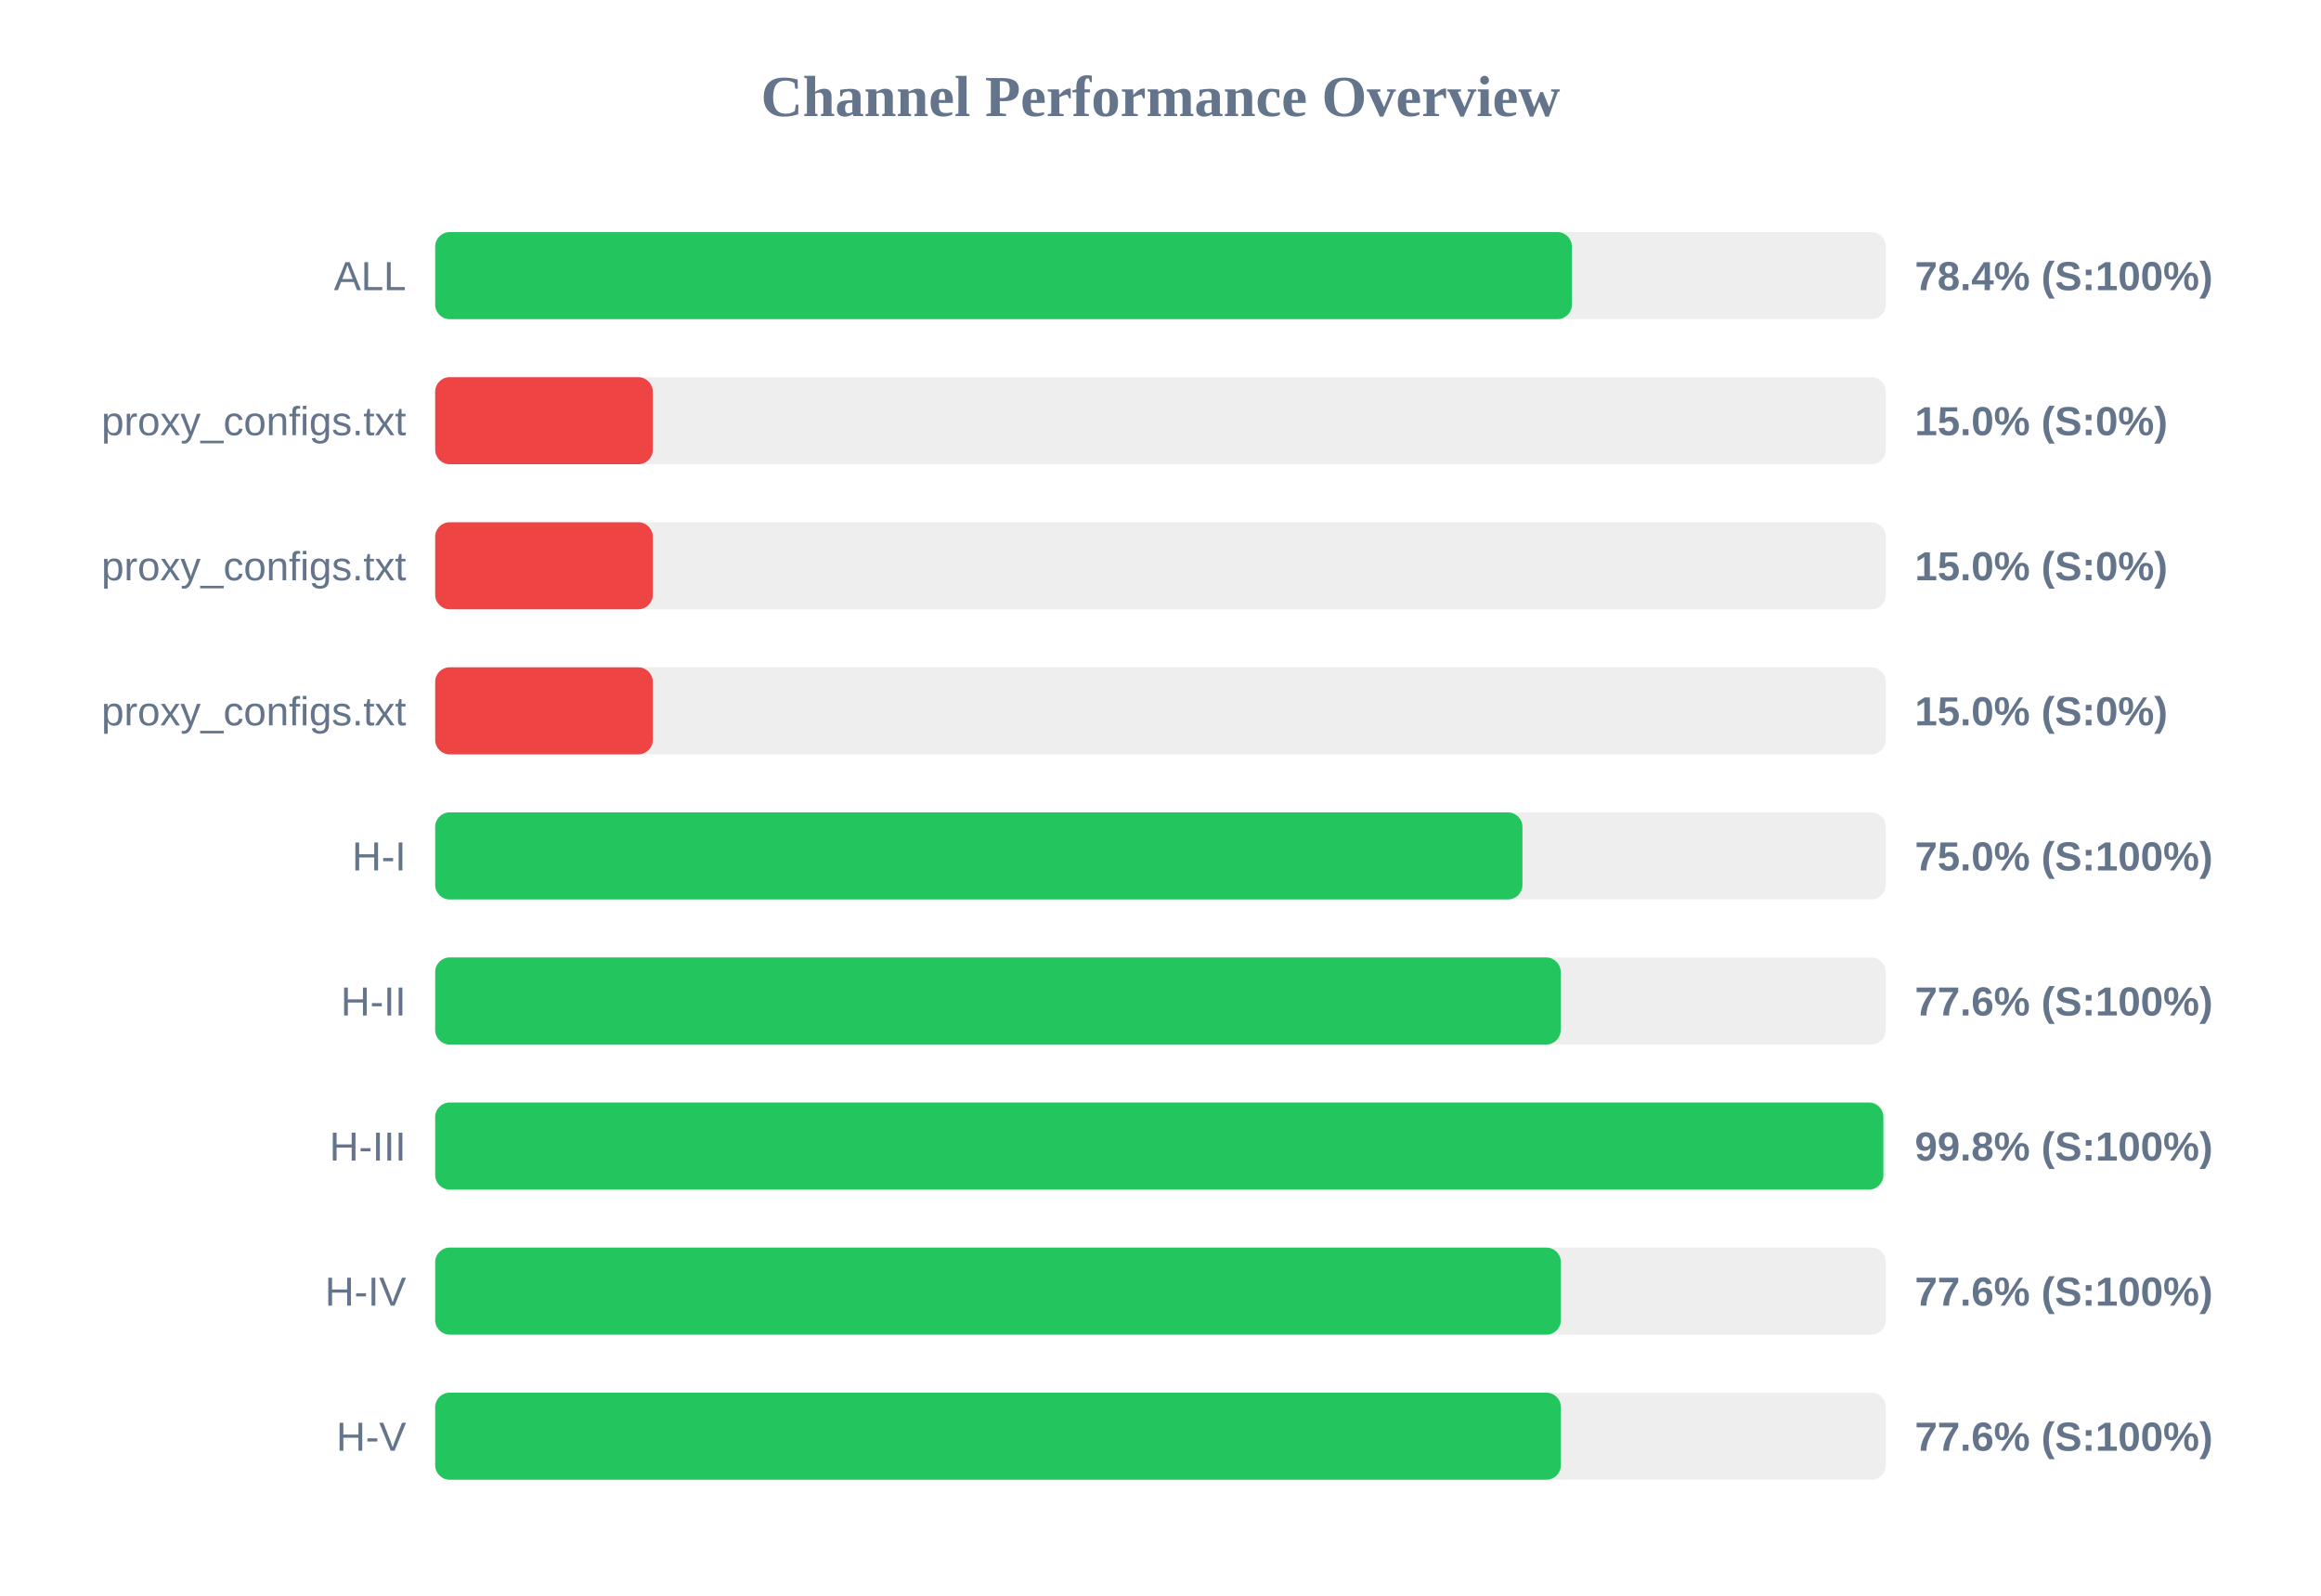
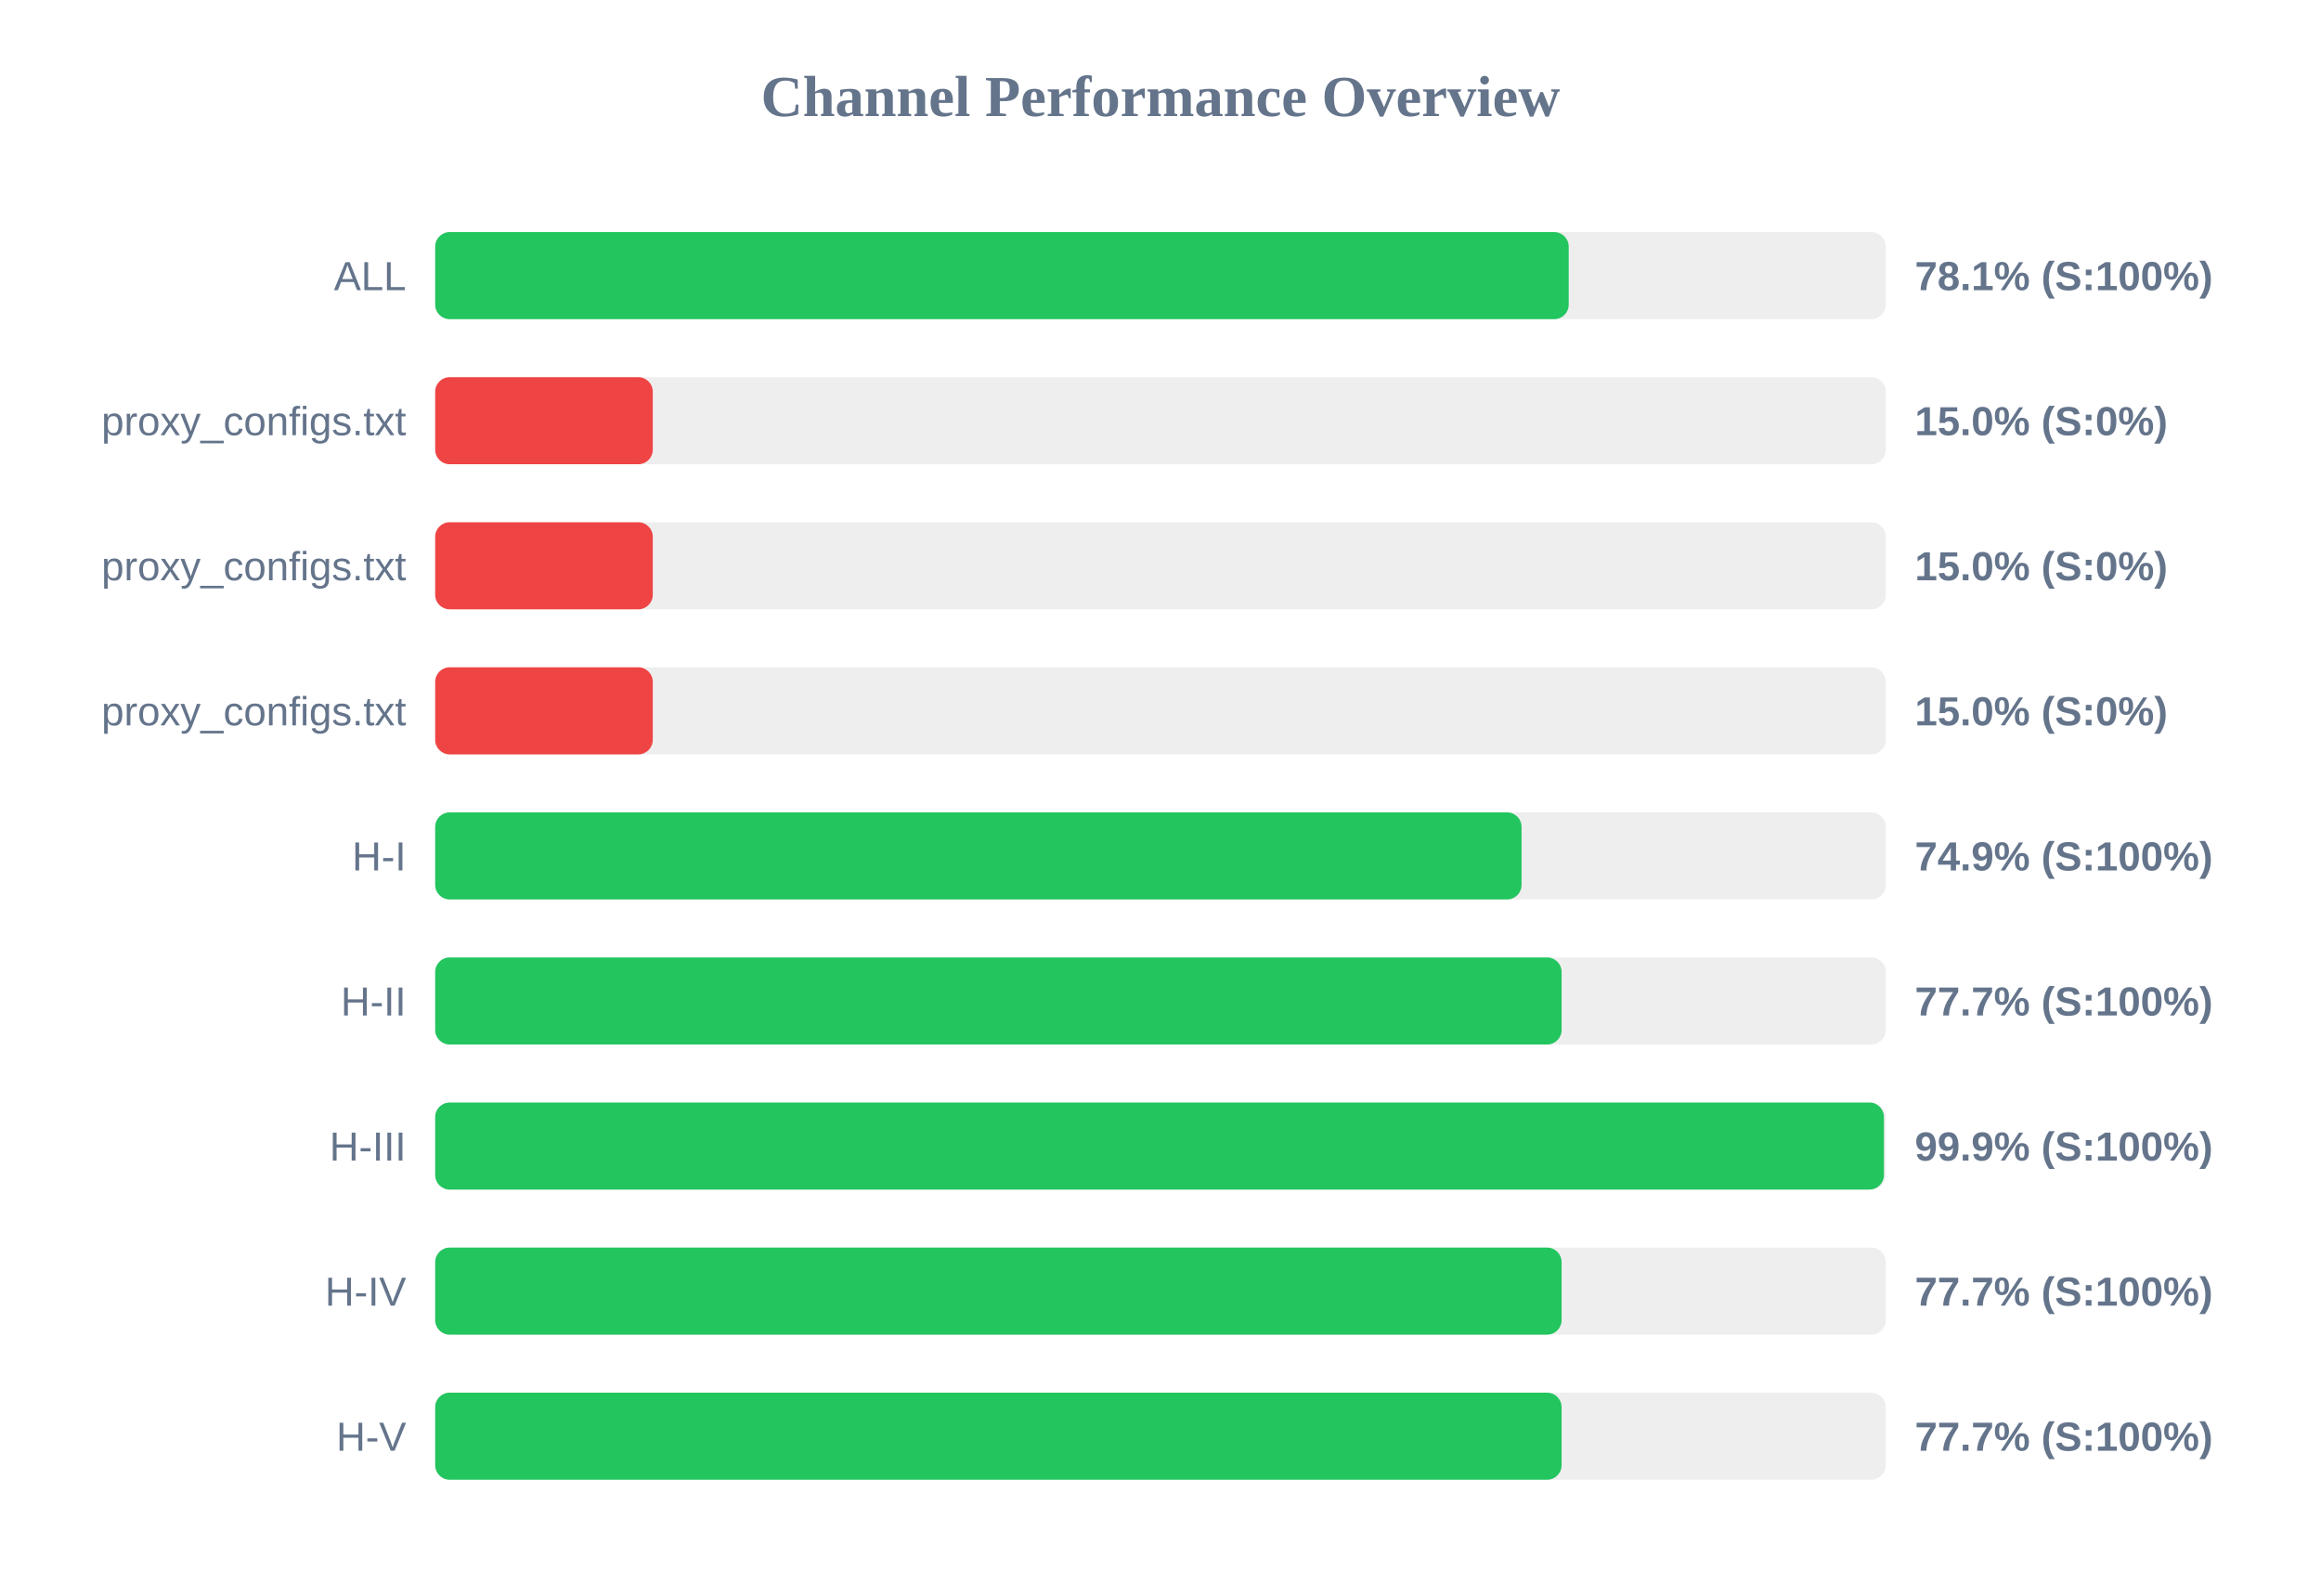
<svg xmlns="http://www.w3.org/2000/svg" width="800" height="550" version="1.1">
  <style>
        .row { font: 14px Arial; fill: #64748b; }
        .score { font: bold 14px Arial; fill: #64748b; }
    </style>
  <text x="400" y="40" text-anchor="middle" font-size="20px" font-weight="bold" fill="#64748b">Channel Performance Overview</text>
  <rect x="150" y="80" width="500" height="30" fill="#eee" rx="5" />
-   <rect x="150" y="80" width="391.8" height="30" fill="#22c55e" rx="5" />
+   <rect x="150" y="80" width="390.7" height="30" fill="#22c55e" rx="5" />
  <text x="140" y="100" text-anchor="end" class="row">ALL</text>
-   <text x="660" y="100" text-anchor="start" class="score">78.4% (S:100%)</text>
+   <text x="660" y="100" text-anchor="start" class="score">78.1% (S:100%)</text>
  <rect x="150" y="130" width="500" height="30" fill="#eee" rx="5" />
  <rect x="150" y="130" width="75.0" height="30" fill="#ef4444" rx="5" />
  <text x="140" y="150" text-anchor="end" class="row">proxy_configs.txt</text>
  <text x="660" y="150" text-anchor="start" class="score">15.0% (S:0%)</text>
  <rect x="150" y="180" width="500" height="30" fill="#eee" rx="5" />
  <rect x="150" y="180" width="75.0" height="30" fill="#ef4444" rx="5" />
  <text x="140" y="200" text-anchor="end" class="row">proxy_configs.txt</text>
  <text x="660" y="200" text-anchor="start" class="score">15.0% (S:0%)</text>
  <rect x="150" y="230" width="500" height="30" fill="#eee" rx="5" />
  <rect x="150" y="230" width="75.0" height="30" fill="#ef4444" rx="5" />
  <text x="140" y="250" text-anchor="end" class="row">proxy_configs.txt</text>
  <text x="660" y="250" text-anchor="start" class="score">15.0% (S:0%)</text>
  <rect x="150" y="280" width="500" height="30" fill="#eee" rx="5" />
-   <rect x="150" y="280" width="374.75" height="30" fill="#22c55e" rx="5" />
+   <rect x="150" y="280" width="374.45" height="30" fill="#22c55e" rx="5" />
  <text x="140" y="300" text-anchor="end" class="row">H-I</text>
-   <text x="660" y="300" text-anchor="start" class="score">75.0% (S:100%)</text>
+   <text x="660" y="300" text-anchor="start" class="score">74.9% (S:100%)</text>
  <rect x="150" y="330" width="500" height="30" fill="#eee" rx="5" />
-   <rect x="150" y="330" width="387.95" height="30" fill="#22c55e" rx="5" />
+   <rect x="150" y="330" width="388.25" height="30" fill="#22c55e" rx="5" />
  <text x="140" y="350" text-anchor="end" class="row">H-II</text>
-   <text x="660" y="350" text-anchor="start" class="score">77.6% (S:100%)</text>
+   <text x="660" y="350" text-anchor="start" class="score">77.7% (S:100%)</text>
  <rect x="150" y="380" width="500" height="30" fill="#eee" rx="5" />
-   <rect x="150" y="380" width="499.15" height="30" fill="#22c55e" rx="5" />
+   <rect x="150" y="380" width="499.35" height="30" fill="#22c55e" rx="5" />
  <text x="140" y="400" text-anchor="end" class="row">H-III</text>
-   <text x="660" y="400" text-anchor="start" class="score">99.8% (S:100%)</text>
+   <text x="660" y="400" text-anchor="start" class="score">99.9% (S:100%)</text>
  <rect x="150" y="430" width="500" height="30" fill="#eee" rx="5" />
-   <rect x="150" y="430" width="388.0" height="30" fill="#22c55e" rx="5" />
+   <rect x="150" y="430" width="388.25" height="30" fill="#22c55e" rx="5" />
  <text x="140" y="450" text-anchor="end" class="row">H-IV</text>
-   <text x="660" y="450" text-anchor="start" class="score">77.6% (S:100%)</text>
+   <text x="660" y="450" text-anchor="start" class="score">77.7% (S:100%)</text>
  <rect x="150" y="480" width="500" height="30" fill="#eee" rx="5" />
-   <rect x="150" y="480" width="388.0" height="30" fill="#22c55e" rx="5" />
+   <rect x="150" y="480" width="388.25" height="30" fill="#22c55e" rx="5" />
  <text x="140" y="500" text-anchor="end" class="row">H-V</text>
-   <text x="660" y="500" text-anchor="start" class="score">77.6% (S:100%)</text>
+   <text x="660" y="500" text-anchor="start" class="score">77.7% (S:100%)</text>
</svg>
